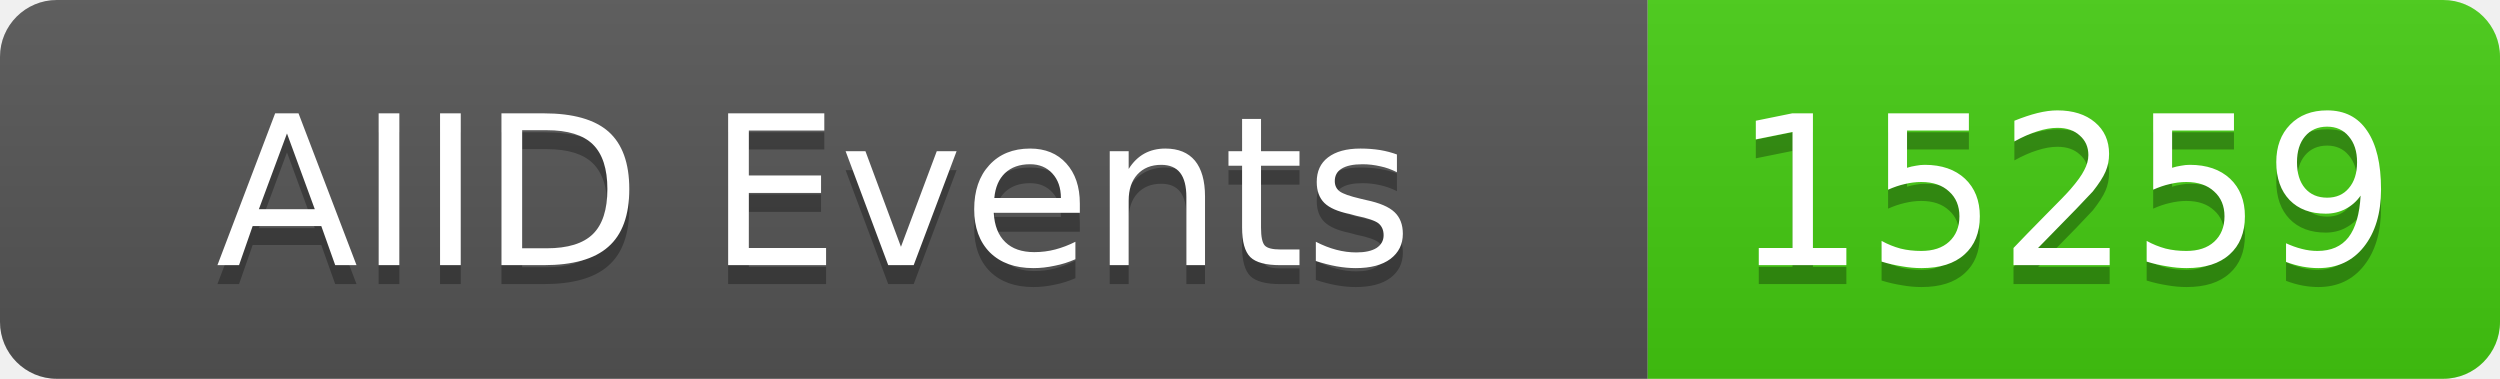
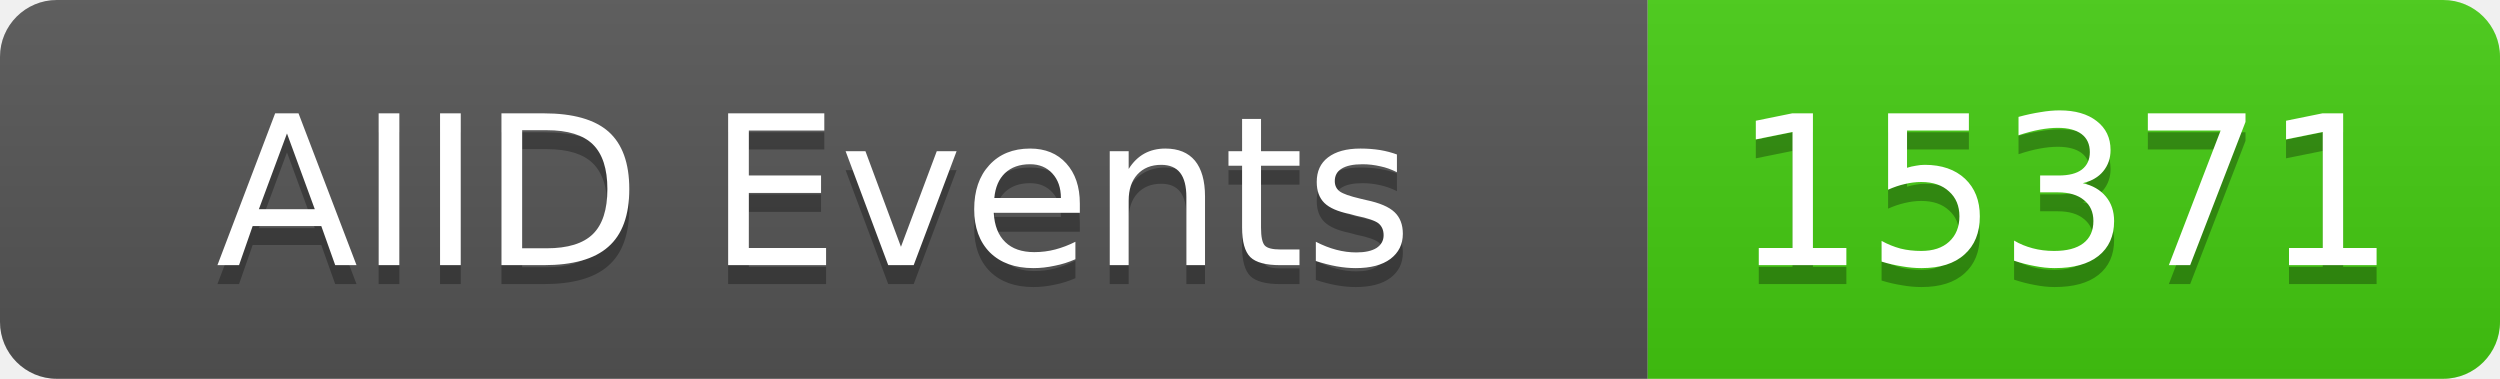
<svg xmlns="http://www.w3.org/2000/svg" width="132" height="20">
  <linearGradient id="b" x2="0" y2="100%">
    <stop offset="0" stop-color="#bbb" stop-opacity=".1" />
    <stop offset="1" stop-opacity=".1" />
  </linearGradient>
  <clipPath id="a">
    <rect width="132" height="20" rx="3" fill="#fff" />
  </clipPath>
  <g clip-path="url(#a)">
    <rect width="87" height="20" fill="#555" />
    <rect x="87" width="45" height="20" fill="#4c1" />
    <rect width="132" height="20" fill="url(#b)" />
  </g>
  <g fill="#fff" text-anchor="middle" font-family="DejaVu Sans,Verdana,Geneva,sans-serif" font-size="11">
    <text x="43" y="15" fill="#010101" fill-opacity=".3">AIID Events</text>
    <text x="43" y="14">AIID Events</text>
-     <text x="109" y="15" fill="#010101" fill-opacity=".3">15259</text>
-     <text x="109" y="14">15259</text>
+     <text x="109" y="15" fill="#010101" fill-opacity=".3">15371</text>
+     <text x="109" y="14">15371</text>
  </g>
</svg>
